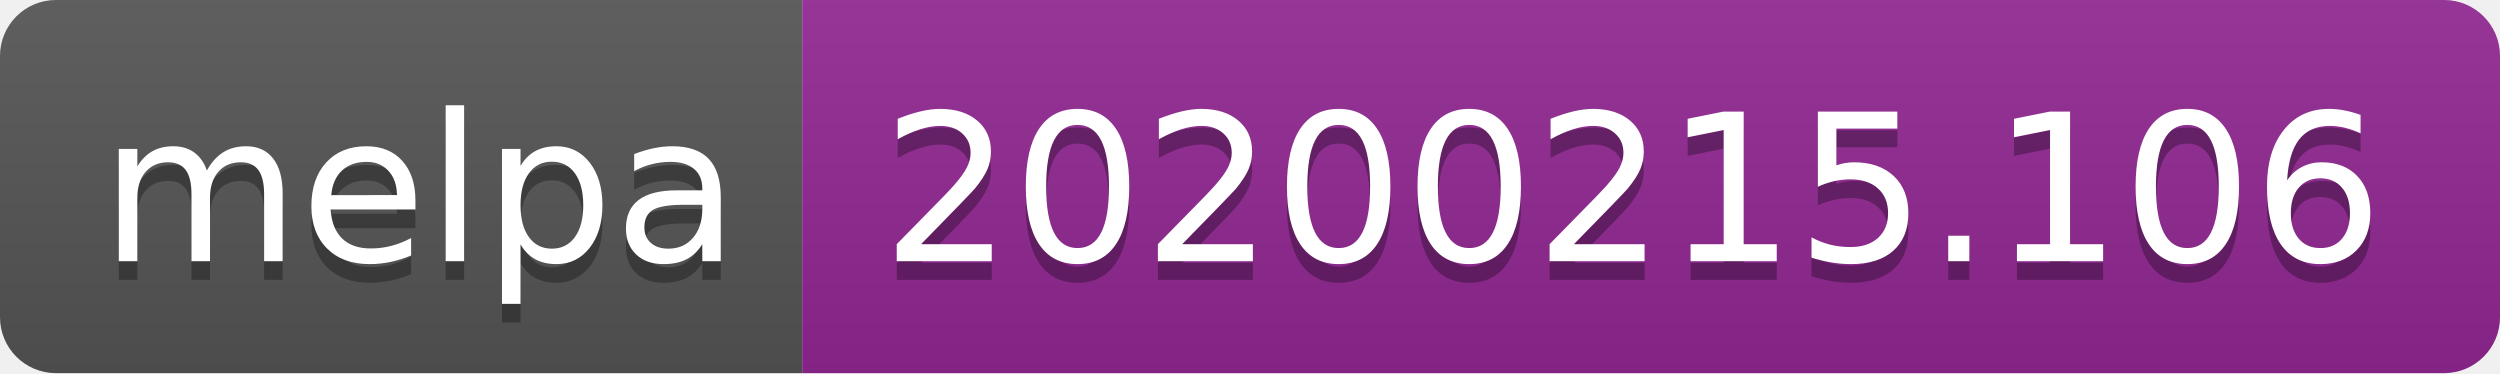
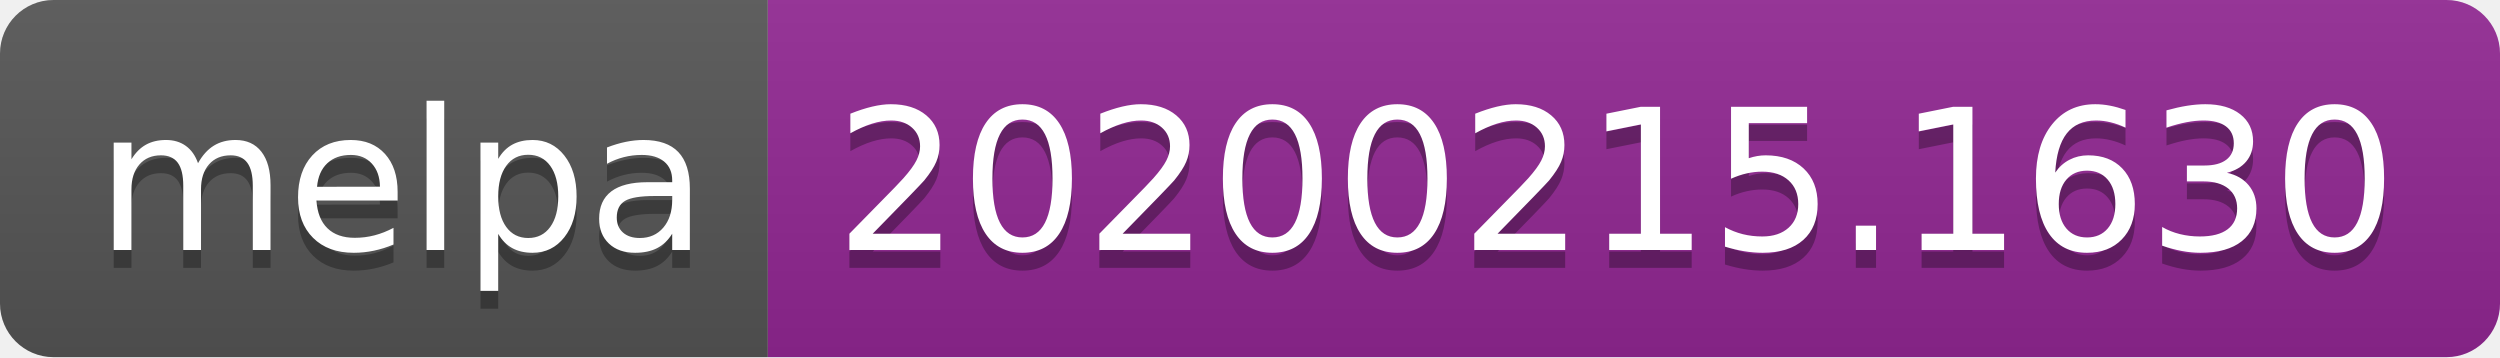
- <svg xmlns="http://www.w3.org/2000/svg" width="134" height="20">
+ <svg xmlns="http://www.w3.org/2000/svg" width="140" height="20">
  <linearGradient id="b" x2="0" y2="100%">
    <stop offset="0" stop-color="#bbb" stop-opacity=".1" />
    <stop offset="1" stop-opacity=".1" />
  </linearGradient>
  <clipPath id="a">
-     <rect width="134" height="20" rx="3" fill="#fff" />
+     <rect width="140" height="20" rx="3" fill="#fff" />
  </clipPath>
  <g clip-path="url(#a)">
    <path fill="#555" d="M0 0h43v20H0z" />
-     <path fill="#922793" d="M43 0h91v20H43z" />
-     <path fill="url(#b)" d="M0 0h134v20H0z" />
+     <path fill="#922793" d="M43 0h97v20H43z" />
+     <path fill="url(#b)" d="M0 0h140v20H0z" />
  </g>
  <g fill="#fff" text-anchor="middle" font-family="DejaVu Sans,Verdana,Geneva,sans-serif" font-size="110">
    <text x="225" y="150" fill="#010101" fill-opacity=".3" transform="scale(.1)" textLength="330">melpa</text>
    <text x="225" y="140" transform="scale(.1)" textLength="330">melpa</text>
-     <text x="875" y="150" fill="#010101" fill-opacity=".3" transform="scale(.1)" textLength="810">20200215.106</text>
-     <text x="875" y="140" transform="scale(.1)" textLength="810">20200215.106</text>
+     <text x="905" y="150" fill="#010101" fill-opacity=".3" transform="scale(.1)" textLength="870">20200215.1630</text>
+     <text x="905" y="140" transform="scale(.1)" textLength="870">20200215.1630</text>
  </g>
</svg>
